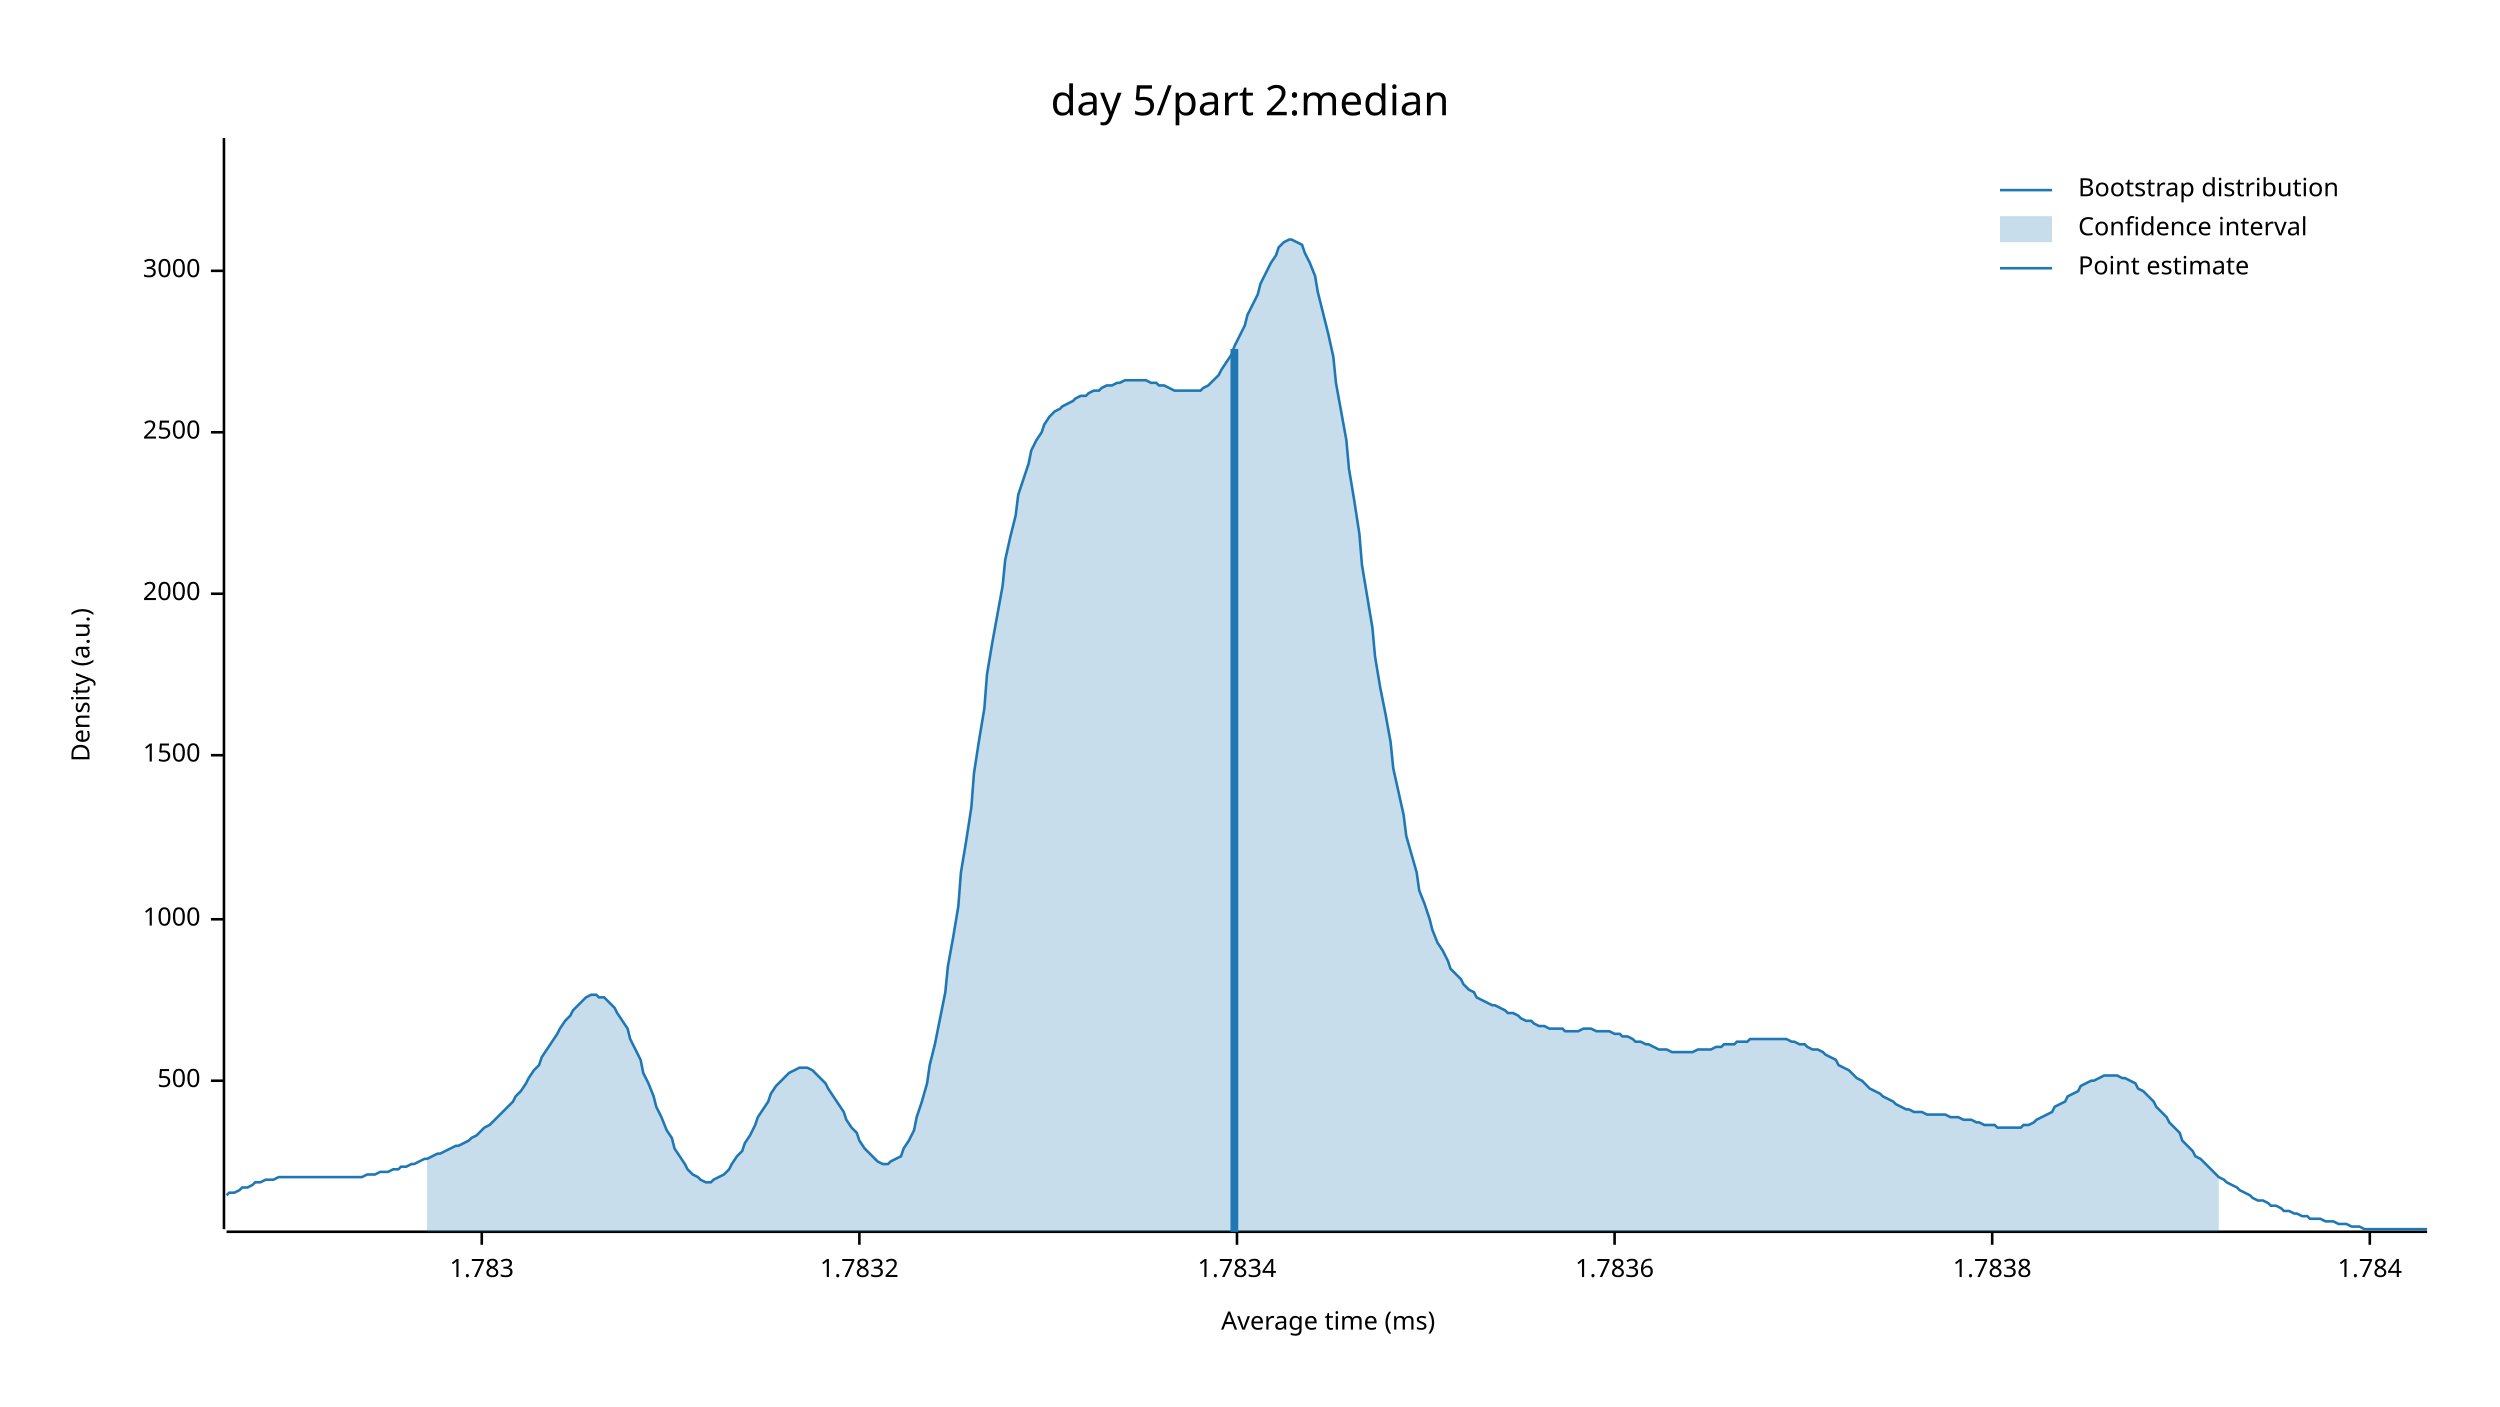
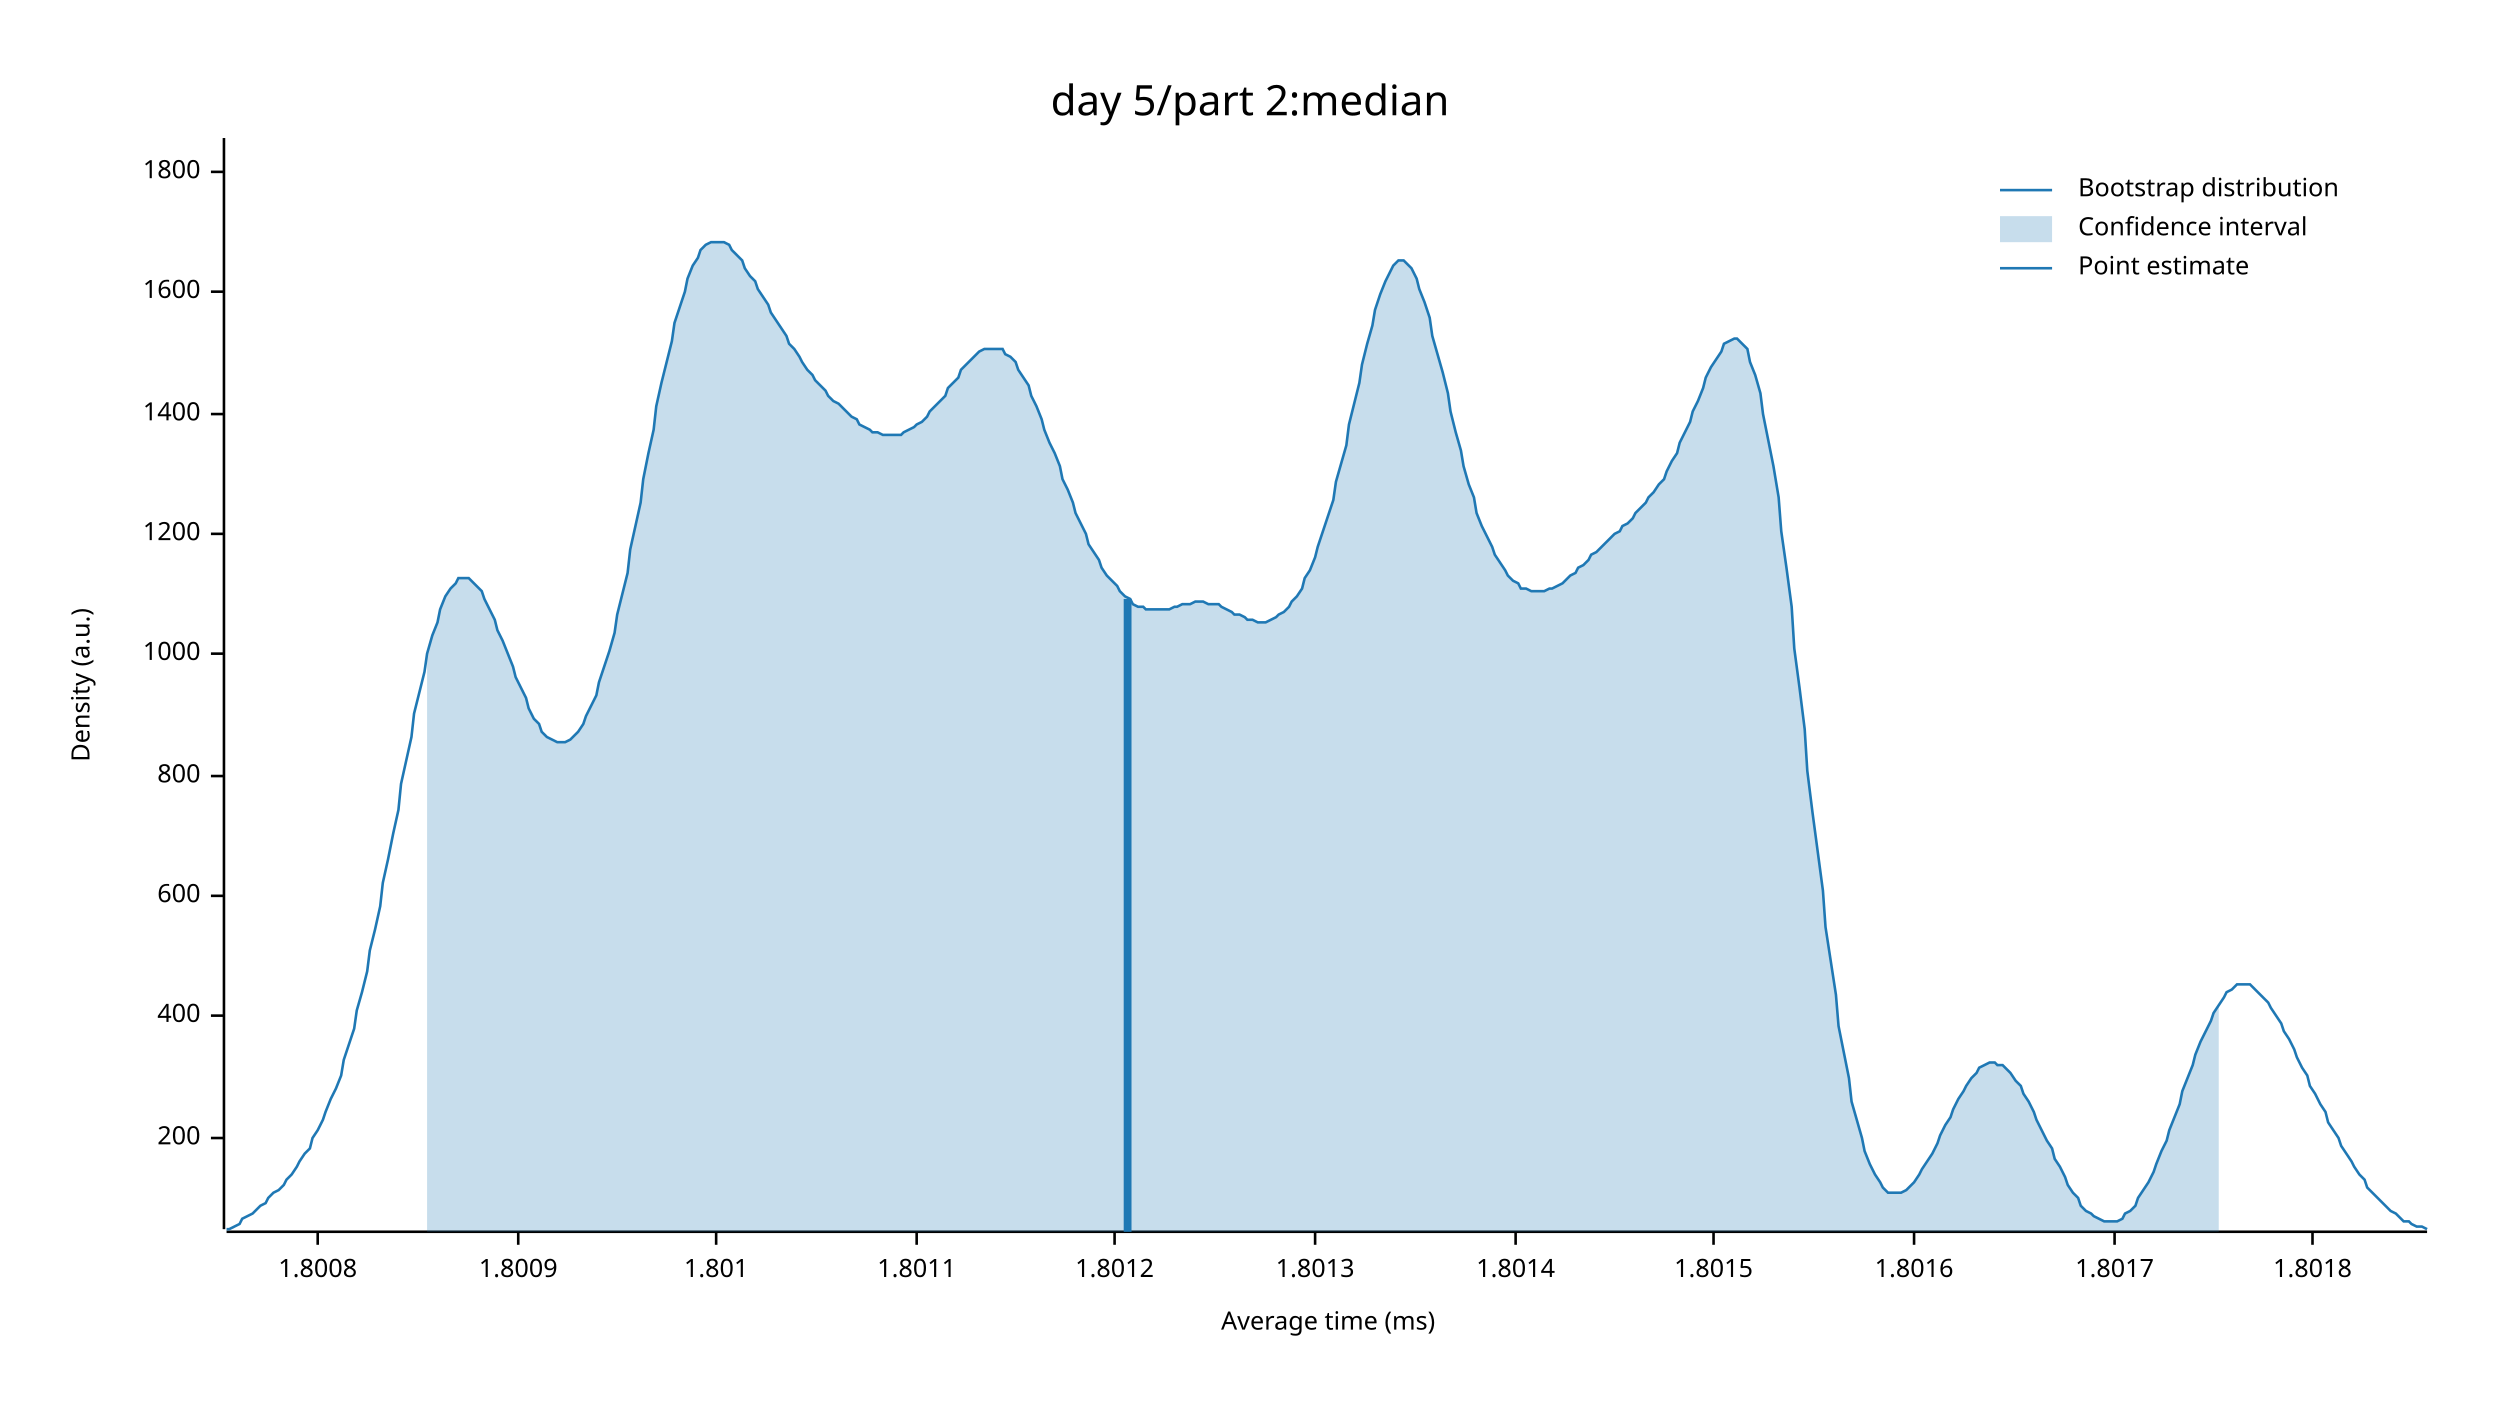
<svg xmlns="http://www.w3.org/2000/svg" width="960" height="540" viewBox="0 0 960 540">
  <text x="480" y="32" dy="0.76em" text-anchor="middle" font-family="sans-serif" font-size="16.129" opacity="1" fill="#000000">
day 5/part 2:median
</text>
  <text x="27" y="263" dy="0.76em" text-anchor="middle" font-family="sans-serif" font-size="9.677" opacity="1" fill="#000000" transform="rotate(270, 27, 263)">
Density (a.u.)
</text>
  <text x="510" y="513" dy="-0.5ex" text-anchor="middle" font-family="sans-serif" font-size="9.677" opacity="1" fill="#000000">
Average time (ms)
</text>
  <polyline fill="none" opacity="1" stroke="#000000" stroke-width="1" points="86,53 86,472 " />
-   <text x="77" y="415" dy="0.5ex" text-anchor="end" font-family="sans-serif" font-size="9.677" opacity="1" fill="#000000">
- 500
+   <text x="77" y="437" dy="0.5ex" text-anchor="end" font-family="sans-serif" font-size="9.677" opacity="1" fill="#000000">
+ 200
</text>
-   <polyline fill="none" opacity="1" stroke="#000000" stroke-width="1" points="81,415 86,415 " />
-   <text x="77" y="353" dy="0.5ex" text-anchor="end" font-family="sans-serif" font-size="9.677" opacity="1" fill="#000000">
+   <polyline fill="none" opacity="1" stroke="#000000" stroke-width="1" points="81,437 86,437 " />
+   <text x="77" y="390" dy="0.5ex" text-anchor="end" font-family="sans-serif" font-size="9.677" opacity="1" fill="#000000">
+ 400
+ </text>
+   <polyline fill="none" opacity="1" stroke="#000000" stroke-width="1" points="81,390 86,390 " />
+   <text x="77" y="344" dy="0.5ex" text-anchor="end" font-family="sans-serif" font-size="9.677" opacity="1" fill="#000000">
+ 600
+ </text>
+   <polyline fill="none" opacity="1" stroke="#000000" stroke-width="1" points="81,344 86,344 " />
+   <text x="77" y="298" dy="0.5ex" text-anchor="end" font-family="sans-serif" font-size="9.677" opacity="1" fill="#000000">
+ 800
+ </text>
+   <polyline fill="none" opacity="1" stroke="#000000" stroke-width="1" points="81,298 86,298 " />
+   <text x="77" y="251" dy="0.5ex" text-anchor="end" font-family="sans-serif" font-size="9.677" opacity="1" fill="#000000">
1000
</text>
-   <polyline fill="none" opacity="1" stroke="#000000" stroke-width="1" points="81,353 86,353 " />
-   <text x="77" y="290" dy="0.5ex" text-anchor="end" font-family="sans-serif" font-size="9.677" opacity="1" fill="#000000">
- 1500
+   <polyline fill="none" opacity="1" stroke="#000000" stroke-width="1" points="81,251 86,251 " />
+   <text x="77" y="205" dy="0.5ex" text-anchor="end" font-family="sans-serif" font-size="9.677" opacity="1" fill="#000000">
+ 1200
</text>
-   <polyline fill="none" opacity="1" stroke="#000000" stroke-width="1" points="81,290 86,290 " />
-   <text x="77" y="228" dy="0.5ex" text-anchor="end" font-family="sans-serif" font-size="9.677" opacity="1" fill="#000000">
- 2000
+   <polyline fill="none" opacity="1" stroke="#000000" stroke-width="1" points="81,205 86,205 " />
+   <text x="77" y="159" dy="0.5ex" text-anchor="end" font-family="sans-serif" font-size="9.677" opacity="1" fill="#000000">
+ 1400
</text>
-   <polyline fill="none" opacity="1" stroke="#000000" stroke-width="1" points="81,228 86,228 " />
-   <text x="77" y="166" dy="0.5ex" text-anchor="end" font-family="sans-serif" font-size="9.677" opacity="1" fill="#000000">
- 2500
+   <polyline fill="none" opacity="1" stroke="#000000" stroke-width="1" points="81,159 86,159 " />
+   <text x="77" y="112" dy="0.5ex" text-anchor="end" font-family="sans-serif" font-size="9.677" opacity="1" fill="#000000">
+ 1600
</text>
-   <polyline fill="none" opacity="1" stroke="#000000" stroke-width="1" points="81,166 86,166 " />
-   <text x="77" y="104" dy="0.5ex" text-anchor="end" font-family="sans-serif" font-size="9.677" opacity="1" fill="#000000">
- 3000
+   <polyline fill="none" opacity="1" stroke="#000000" stroke-width="1" points="81,112 86,112 " />
+   <text x="77" y="66" dy="0.5ex" text-anchor="end" font-family="sans-serif" font-size="9.677" opacity="1" fill="#000000">
+ 1800
</text>
-   <polyline fill="none" opacity="1" stroke="#000000" stroke-width="1" points="81,104 86,104 " />
+   <polyline fill="none" opacity="1" stroke="#000000" stroke-width="1" points="81,66 86,66 " />
  <polyline fill="none" opacity="1" stroke="#000000" stroke-width="1" points="87,473 932,473 " />
-   <text x="185" y="483" dy="0.76em" text-anchor="middle" font-family="sans-serif" font-size="9.677" opacity="1" fill="#000000">
- 1.783
+   <text x="122" y="483" dy="0.76em" text-anchor="middle" font-family="sans-serif" font-size="9.677" opacity="1" fill="#000000">
+ 1.8008
</text>
-   <polyline fill="none" opacity="1" stroke="#000000" stroke-width="1" points="185,473 185,478 " />
-   <text x="330" y="483" dy="0.76em" text-anchor="middle" font-family="sans-serif" font-size="9.677" opacity="1" fill="#000000">
- 1.7832
+   <polyline fill="none" opacity="1" stroke="#000000" stroke-width="1" points="122,473 122,478 " />
+   <text x="199" y="483" dy="0.76em" text-anchor="middle" font-family="sans-serif" font-size="9.677" opacity="1" fill="#000000">
+ 1.8009
</text>
-   <polyline fill="none" opacity="1" stroke="#000000" stroke-width="1" points="330,473 330,478 " />
-   <text x="475" y="483" dy="0.76em" text-anchor="middle" font-family="sans-serif" font-size="9.677" opacity="1" fill="#000000">
- 1.7834
+   <polyline fill="none" opacity="1" stroke="#000000" stroke-width="1" points="199,473 199,478 " />
+   <text x="275" y="483" dy="0.76em" text-anchor="middle" font-family="sans-serif" font-size="9.677" opacity="1" fill="#000000">
+ 1.801
</text>
-   <polyline fill="none" opacity="1" stroke="#000000" stroke-width="1" points="475,473 475,478 " />
-   <text x="620" y="483" dy="0.76em" text-anchor="middle" font-family="sans-serif" font-size="9.677" opacity="1" fill="#000000">
- 1.7836
+   <polyline fill="none" opacity="1" stroke="#000000" stroke-width="1" points="275,473 275,478 " />
+   <text x="352" y="483" dy="0.76em" text-anchor="middle" font-family="sans-serif" font-size="9.677" opacity="1" fill="#000000">
+ 1.8011
</text>
-   <polyline fill="none" opacity="1" stroke="#000000" stroke-width="1" points="620,473 620,478 " />
-   <text x="765" y="483" dy="0.76em" text-anchor="middle" font-family="sans-serif" font-size="9.677" opacity="1" fill="#000000">
- 1.7838
+   <polyline fill="none" opacity="1" stroke="#000000" stroke-width="1" points="352,473 352,478 " />
+   <text x="428" y="483" dy="0.76em" text-anchor="middle" font-family="sans-serif" font-size="9.677" opacity="1" fill="#000000">
+ 1.8012
</text>
-   <polyline fill="none" opacity="1" stroke="#000000" stroke-width="1" points="765,473 765,478 " />
-   <text x="910" y="483" dy="0.76em" text-anchor="middle" font-family="sans-serif" font-size="9.677" opacity="1" fill="#000000">
- 1.784
+   <polyline fill="none" opacity="1" stroke="#000000" stroke-width="1" points="428,473 428,478 " />
+   <text x="505" y="483" dy="0.76em" text-anchor="middle" font-family="sans-serif" font-size="9.677" opacity="1" fill="#000000">
+ 1.8013
</text>
-   <polyline fill="none" opacity="1" stroke="#000000" stroke-width="1" points="910,473 910,478 " />
-   <polyline fill="none" opacity="1" stroke="#1F78B4" stroke-width="1" points="87,459 88,458 90,458 92,457 93,456 95,456 97,455 98,454 100,454 102,453 103,453 105,453 107,452 109,452 110,452 112,452 114,452 115,452 117,452 119,452 120,452 122,452 124,452 125,452 127,452 129,452 131,452 132,452 134,452 136,452 137,452 139,452 141,451 142,451 144,451 146,450 147,450 149,450 151,449 153,449 154,448 156,448 158,447 159,447 161,446 163,445 164,445 166,444 168,443 169,443 171,442 173,441 175,440 176,440 178,439 180,438 181,437 183,436 185,434 186,433 188,432 190,430 191,429 193,427 195,425 197,423 198,421 200,419 202,416 203,414 205,411 207,409 208,406 210,403 212,400 214,397 215,395 217,392 219,390 220,388 222,386 224,384 225,383 227,382 229,382 230,383 232,383 234,385 236,387 237,389 239,392 241,395 242,399 244,403 246,407 247,412 249,416 251,421 252,425 254,429 256,434 258,437 259,441 261,444 263,447 264,449 266,451 268,452 269,453 271,454 273,454 274,453 276,452 278,451 280,449 281,447 283,444 285,442 286,439 288,436 290,432 291,429 293,426 295,423 296,420 298,417 300,415 302,413 303,412 305,411 307,410 308,410 310,410 312,411 313,412 315,414 317,416 318,418 320,421 322,424 324,427 325,430 327,433 329,435 330,438 332,441 334,443 335,444 337,446 339,447 341,447 342,446 344,445 346,444 347,441 349,438 351,434 352,429 354,423 356,416 357,409 359,401 361,391 363,381 364,371 366,360 368,348 369,335 371,323 373,310 374,297 376,284 378,272 379,259 381,247 383,236 385,225 386,215 388,206 390,198 391,190 393,184 395,178 396,173 398,169 400,166 401,163 403,160 405,158 407,157 408,156 410,155 412,154 413,153 415,152 417,152 418,151 420,150 422,150 423,149 425,148 427,148 429,147 430,147 432,146 434,146 435,146 437,146 439,146 440,146 442,147 444,147 445,148 447,148 449,149 451,150 452,150 454,150 456,150 457,150 459,150 461,150 462,149 464,148 466,146 468,144 469,142 471,139 473,136 474,133 476,129 478,125 479,121 481,117 483,113 484,109 486,105 488,101 490,98 491,95 493,93 495,92 496,92 498,93 500,94 501,97 503,101 505,106 506,112 508,120 510,128 512,137 513,147 515,158 517,169 518,180 520,192 522,205 523,217 525,229 527,241 528,252 530,264 532,274 534,285 535,295 537,304 539,313 540,321 542,328 544,335 545,342 547,347 549,353 550,357 552,362 554,365 556,369 557,372 559,374 561,376 562,378 564,380 566,381 567,383 569,384 571,385 573,386 574,386 576,387 578,388 579,389 581,389 583,390 584,391 586,392 588,392 589,393 591,394 593,394 595,395 596,395 598,395 600,395 601,396 603,396 605,396 606,396 608,395 610,395 611,395 613,396 615,396 617,396 618,396 620,397 622,397 623,398 625,398 627,399 628,400 630,400 632,401 633,401 635,402 637,403 639,403 640,403 642,404 644,404 645,404 647,404 649,404 650,404 652,403 654,403 655,403 657,403 659,402 661,402 662,401 664,401 666,401 667,400 669,400 671,400 672,399 674,399 676,399 677,399 679,399 681,399 683,399 684,399 686,399 688,400 689,400 691,401 693,401 694,402 696,403 698,403 700,404 701,405 703,406 705,407 706,409 708,410 710,411 711,412 713,414 715,415 716,416 718,418 720,419 722,420 723,421 725,422 727,423 728,424 730,425 732,426 733,426 735,427 737,427 738,427 740,428 742,428 744,428 745,428 747,428 749,429 750,429 752,429 754,430 755,430 757,430 759,431 760,431 762,432 764,432 766,432 767,433 769,433 771,433 772,433 774,433 776,433 777,432 779,432 781,431 782,430 784,429 786,428 788,427 789,425 791,424 793,423 794,421 796,420 798,419 799,417 801,416 803,415 804,415 806,414 808,413 810,413 811,413 813,413 815,414 816,414 818,415 820,416 821,418 823,419 825,421 827,423 828,425 830,427 832,429 833,431 835,433 837,435 838,438 840,440 842,442 843,444 845,445 847,447 849,449 850,450 852,452 854,453 855,454 857,455 859,456 860,457 862,458 864,459 865,460 867,461 869,461 871,462 872,463 874,463 876,464 877,465 879,465 881,466 882,466 884,467 886,467 887,468 889,468 891,468 893,469 894,469 896,469 898,470 899,470 901,470 903,471 904,471 906,471 908,472 909,472 911,472 913,472 915,472 916,472 918,472 920,472 921,472 923,472 925,472 926,472 928,472 930,472 932,472 " />
-   <polygon opacity="0.25" fill="#1F78B4" points="164,445 166,444 168,443 169,443 171,442 173,441 175,440 176,440 178,439 180,438 181,437 183,436 185,434 186,433 188,432 190,430 191,429 193,427 195,425 197,423 198,421 200,419 202,416 203,414 205,411 207,409 208,406 210,403 212,400 214,397 215,395 217,392 219,390 220,388 222,386 224,384 225,383 227,382 229,382 230,383 232,383 234,385 236,387 237,389 239,392 241,395 242,399 244,403 246,407 247,412 249,416 251,421 252,425 254,429 256,434 258,437 259,441 261,444 263,447 264,449 266,451 268,452 269,453 271,454 273,454 274,453 276,452 278,451 280,449 281,447 283,444 285,442 286,439 288,436 290,432 291,429 293,426 295,423 296,420 298,417 300,415 302,413 303,412 305,411 307,410 308,410 310,410 312,411 313,412 315,414 317,416 318,418 320,421 322,424 324,427 325,430 327,433 329,435 330,438 332,441 334,443 335,444 337,446 339,447 341,447 342,446 344,445 346,444 347,441 349,438 351,434 352,429 354,423 356,416 357,409 359,401 361,391 363,381 364,371 366,360 368,348 369,335 371,323 373,310 374,297 376,284 378,272 379,259 381,247 383,236 385,225 386,215 388,206 390,198 391,190 393,184 395,178 396,173 398,169 400,166 401,163 403,160 405,158 407,157 408,156 410,155 412,154 413,153 415,152 417,152 418,151 420,150 422,150 423,149 425,148 427,148 429,147 430,147 432,146 434,146 435,146 437,146 439,146 440,146 442,147 444,147 445,148 447,148 449,149 451,150 452,150 454,150 456,150 457,150 459,150 461,150 462,149 464,148 466,146 468,144 469,142 471,139 473,136 474,133 476,129 478,125 479,121 481,117 483,113 484,109 486,105 488,101 490,98 491,95 493,93 495,92 496,92 498,93 500,94 501,97 503,101 505,106 506,112 508,120 510,128 512,137 513,147 515,158 517,169 518,180 520,192 522,205 523,217 525,229 527,241 528,252 530,264 532,274 534,285 535,295 537,304 539,313 540,321 542,328 544,335 545,342 547,347 549,353 550,357 552,362 554,365 556,369 557,372 559,374 561,376 562,378 564,380 566,381 567,383 569,384 571,385 573,386 574,386 576,387 578,388 579,389 581,389 583,390 584,391 586,392 588,392 589,393 591,394 593,394 595,395 596,395 598,395 600,395 601,396 603,396 605,396 606,396 608,395 610,395 611,395 613,396 615,396 617,396 618,396 620,397 622,397 623,398 625,398 627,399 628,400 630,400 632,401 633,401 635,402 637,403 639,403 640,403 642,404 644,404 645,404 647,404 649,404 650,404 652,403 654,403 655,403 657,403 659,402 661,402 662,401 664,401 666,401 667,400 669,400 671,400 672,399 674,399 676,399 677,399 679,399 681,399 683,399 684,399 686,399 688,400 689,400 691,401 693,401 694,402 696,403 698,403 700,404 701,405 703,406 705,407 706,409 708,410 710,411 711,412 713,414 715,415 716,416 718,418 720,419 722,420 723,421 725,422 727,423 728,424 730,425 732,426 733,426 735,427 737,427 738,427 740,428 742,428 744,428 745,428 747,428 749,429 750,429 752,429 754,430 755,430 757,430 759,431 760,431 762,432 764,432 766,432 767,433 769,433 771,433 772,433 774,433 776,433 777,432 779,432 781,431 782,430 784,429 786,428 788,427 789,425 791,424 793,423 794,421 796,420 798,419 799,417 801,416 803,415 804,415 806,414 808,413 810,413 811,413 813,413 815,414 816,414 818,415 820,416 821,418 823,419 825,421 827,423 828,425 830,427 832,429 833,431 835,433 837,435 838,438 840,440 842,442 843,444 845,445 847,447 849,449 850,450 852,452 852,473 164,473 " />
-   <polyline fill="none" opacity="1" stroke="#1F78B4" stroke-width="3" points="474,473 474,134 " />
+   <polyline fill="none" opacity="1" stroke="#000000" stroke-width="1" points="505,473 505,478 " />
+   <text x="582" y="483" dy="0.76em" text-anchor="middle" font-family="sans-serif" font-size="9.677" opacity="1" fill="#000000">
+ 1.8014
+ </text>
+   <polyline fill="none" opacity="1" stroke="#000000" stroke-width="1" points="582,473 582,478 " />
+   <text x="658" y="483" dy="0.76em" text-anchor="middle" font-family="sans-serif" font-size="9.677" opacity="1" fill="#000000">
+ 1.8015
+ </text>
+   <polyline fill="none" opacity="1" stroke="#000000" stroke-width="1" points="658,473 658,478 " />
+   <text x="735" y="483" dy="0.76em" text-anchor="middle" font-family="sans-serif" font-size="9.677" opacity="1" fill="#000000">
+ 1.8016
+ </text>
+   <polyline fill="none" opacity="1" stroke="#000000" stroke-width="1" points="735,473 735,478 " />
+   <text x="812" y="483" dy="0.76em" text-anchor="middle" font-family="sans-serif" font-size="9.677" opacity="1" fill="#000000">
+ 1.8017
+ </text>
+   <polyline fill="none" opacity="1" stroke="#000000" stroke-width="1" points="812,473 812,478 " />
+   <text x="888" y="483" dy="0.76em" text-anchor="middle" font-family="sans-serif" font-size="9.677" opacity="1" fill="#000000">
+ 1.8018
+ </text>
+   <polyline fill="none" opacity="1" stroke="#000000" stroke-width="1" points="888,473 888,478 " />
+   <polyline fill="none" opacity="1" stroke="#1F78B4" stroke-width="1" points="87,472 88,472 90,471 92,470 93,468 95,467 97,466 98,465 100,463 102,462 103,460 105,458 107,457 109,455 110,453 112,451 114,448 115,446 117,443 119,441 120,437 122,434 124,430 125,427 127,422 129,418 131,413 132,407 134,401 136,395 137,388 139,381 141,373 142,365 144,357 146,348 147,339 149,330 151,320 153,311 154,301 156,292 158,283 159,274 161,266 163,258 164,251 166,244 168,239 169,234 171,229 173,226 175,224 176,222 178,222 180,222 181,223 183,225 185,227 186,230 188,234 190,238 191,242 193,246 195,251 197,256 198,260 200,264 202,268 203,272 205,276 207,278 208,281 210,283 212,284 214,285 215,285 217,285 219,284 220,283 222,281 224,278 225,275 227,271 229,267 230,262 232,256 234,250 236,243 237,236 239,228 241,220 242,211 244,202 246,193 247,184 249,174 251,165 252,156 254,147 256,139 258,131 259,124 261,118 263,112 264,107 266,102 268,99 269,96 271,94 273,93 274,93 276,93 278,93 280,94 281,96 283,98 285,100 286,103 288,106 290,108 291,111 293,114 295,117 296,120 298,123 300,126 302,129 303,132 305,134 307,137 308,139 310,142 312,144 313,146 315,148 317,150 318,152 320,154 322,155 324,157 325,158 327,160 329,161 330,163 332,164 334,165 335,166 337,166 339,167 341,167 342,167 344,167 346,167 347,166 349,165 351,164 352,163 354,162 356,160 357,158 359,156 361,154 363,152 364,149 366,147 368,145 369,142 371,140 373,138 374,137 376,135 378,134 379,134 381,134 383,134 385,134 386,136 388,137 390,139 391,142 393,145 395,148 396,152 398,156 400,161 401,165 403,170 405,174 407,179 408,184 410,188 412,193 413,197 415,201 417,205 418,209 420,212 422,215 423,218 425,221 427,223 429,225 430,227 432,229 434,230 435,232 437,233 439,233 440,234 442,234 444,234 445,234 447,234 449,234 451,233 452,233 454,232 456,232 457,232 459,231 461,231 462,231 464,232 466,232 468,232 469,233 471,234 473,235 474,236 476,236 478,237 479,238 481,238 483,239 484,239 486,239 488,238 490,237 491,236 493,235 495,233 496,231 498,229 500,226 501,222 503,219 505,214 506,210 508,204 510,198 512,192 513,185 515,178 517,171 518,163 520,155 522,147 523,140 525,132 527,125 528,119 530,113 532,108 534,104 535,102 537,100 539,100 540,101 542,103 544,107 545,111 547,116 549,122 550,129 552,136 554,143 556,151 557,158 559,166 561,173 562,179 564,186 566,191 567,197 569,202 571,206 573,210 574,213 576,216 578,219 579,221 581,223 583,224 584,226 586,226 588,227 589,227 591,227 593,227 595,226 596,226 598,225 600,224 601,223 603,221 605,220 606,218 608,217 610,215 611,213 613,212 615,210 617,208 618,207 620,205 622,204 623,202 625,201 627,199 628,197 630,195 632,193 633,191 635,189 637,186 639,184 640,181 642,177 644,174 645,170 647,166 649,162 650,158 652,154 654,149 655,145 657,141 659,138 661,135 662,132 664,131 666,130 667,130 669,132 671,134 672,139 674,144 676,151 677,159 679,169 681,179 683,191 684,204 686,218 688,233 689,249 691,264 693,280 694,296 696,312 698,327 700,342 701,356 703,369 705,382 706,394 708,404 710,414 711,423 713,430 715,437 716,442 718,447 720,451 722,454 723,456 725,458 727,458 728,458 730,458 732,457 733,456 735,454 737,451 738,449 740,446 742,443 744,439 745,436 747,432 749,429 750,426 752,422 754,419 755,417 757,414 759,412 760,410 762,409 764,408 766,408 767,409 769,409 771,411 772,412 774,415 776,417 777,420 779,423 781,427 782,430 784,434 786,438 788,441 789,445 791,448 793,452 794,455 796,458 798,460 799,463 801,465 803,466 804,467 806,468 808,469 810,469 811,469 813,469 815,468 816,466 818,465 820,463 821,460 823,457 825,454 827,450 828,447 830,442 832,438 833,434 835,429 837,424 838,419 840,414 842,409 843,405 845,400 847,396 849,392 850,389 852,386 854,383 855,381 857,380 859,378 860,378 862,378 864,378 865,379 867,381 869,383 871,385 872,387 874,390 876,393 877,396 879,399 881,403 882,406 884,410 886,413 887,417 889,420 891,424 893,427 894,431 896,434 898,437 899,440 901,443 903,446 904,448 906,451 908,453 909,456 911,458 913,460 915,462 916,463 918,465 920,466 921,467 923,469 925,469 926,470 928,471 930,471 932,472 " />
+   <polygon opacity="0.25" fill="#1F78B4" points="164,251 166,244 168,239 169,234 171,229 173,226 175,224 176,222 178,222 180,222 181,223 183,225 185,227 186,230 188,234 190,238 191,242 193,246 195,251 197,256 198,260 200,264 202,268 203,272 205,276 207,278 208,281 210,283 212,284 214,285 215,285 217,285 219,284 220,283 222,281 224,278 225,275 227,271 229,267 230,262 232,256 234,250 236,243 237,236 239,228 241,220 242,211 244,202 246,193 247,184 249,174 251,165 252,156 254,147 256,139 258,131 259,124 261,118 263,112 264,107 266,102 268,99 269,96 271,94 273,93 274,93 276,93 278,93 280,94 281,96 283,98 285,100 286,103 288,106 290,108 291,111 293,114 295,117 296,120 298,123 300,126 302,129 303,132 305,134 307,137 308,139 310,142 312,144 313,146 315,148 317,150 318,152 320,154 322,155 324,157 325,158 327,160 329,161 330,163 332,164 334,165 335,166 337,166 339,167 341,167 342,167 344,167 346,167 347,166 349,165 351,164 352,163 354,162 356,160 357,158 359,156 361,154 363,152 364,149 366,147 368,145 369,142 371,140 373,138 374,137 376,135 378,134 379,134 381,134 383,134 385,134 386,136 388,137 390,139 391,142 393,145 395,148 396,152 398,156 400,161 401,165 403,170 405,174 407,179 408,184 410,188 412,193 413,197 415,201 417,205 418,209 420,212 422,215 423,218 425,221 427,223 429,225 430,227 432,229 434,230 435,232 437,233 439,233 440,234 442,234 444,234 445,234 447,234 449,234 451,233 452,233 454,232 456,232 457,232 459,231 461,231 462,231 464,232 466,232 468,232 469,233 471,234 473,235 474,236 476,236 478,237 479,238 481,238 483,239 484,239 486,239 488,238 490,237 491,236 493,235 495,233 496,231 498,229 500,226 501,222 503,219 505,214 506,210 508,204 510,198 512,192 513,185 515,178 517,171 518,163 520,155 522,147 523,140 525,132 527,125 528,119 530,113 532,108 534,104 535,102 537,100 539,100 540,101 542,103 544,107 545,111 547,116 549,122 550,129 552,136 554,143 556,151 557,158 559,166 561,173 562,179 564,186 566,191 567,197 569,202 571,206 573,210 574,213 576,216 578,219 579,221 581,223 583,224 584,226 586,226 588,227 589,227 591,227 593,227 595,226 596,226 598,225 600,224 601,223 603,221 605,220 606,218 608,217 610,215 611,213 613,212 615,210 617,208 618,207 620,205 622,204 623,202 625,201 627,199 628,197 630,195 632,193 633,191 635,189 637,186 639,184 640,181 642,177 644,174 645,170 647,166 649,162 650,158 652,154 654,149 655,145 657,141 659,138 661,135 662,132 664,131 666,130 667,130 669,132 671,134 672,139 674,144 676,151 677,159 679,169 681,179 683,191 684,204 686,218 688,233 689,249 691,264 693,280 694,296 696,312 698,327 700,342 701,356 703,369 705,382 706,394 708,404 710,414 711,423 713,430 715,437 716,442 718,447 720,451 722,454 723,456 725,458 727,458 728,458 730,458 732,457 733,456 735,454 737,451 738,449 740,446 742,443 744,439 745,436 747,432 749,429 750,426 752,422 754,419 755,417 757,414 759,412 760,410 762,409 764,408 766,408 767,409 769,409 771,411 772,412 774,415 776,417 777,420 779,423 781,427 782,430 784,434 786,438 788,441 789,445 791,448 793,452 794,455 796,458 798,460 799,463 801,465 803,466 804,467 806,468 808,469 810,469 811,469 813,469 815,468 816,466 818,465 820,463 821,460 823,457 825,454 827,450 828,447 830,442 832,438 833,434 835,429 837,424 838,419 840,414 842,409 843,405 845,400 847,396 849,392 850,389 852,386 852,473 164,473 " />
+   <polyline fill="none" opacity="1" stroke="#1F78B4" stroke-width="3" points="433,473 433,230 " />
  <text x="798" y="68" dy="0.76em" text-anchor="start" font-family="sans-serif" font-size="9.677" opacity="1" fill="#000000">
Bootstrap distribution
</text>
  <text x="798" y="83" dy="0.76em" text-anchor="start" font-family="sans-serif" font-size="9.677" opacity="1" fill="#000000">
Confidence interval
</text>
  <text x="798" y="98" dy="0.76em" text-anchor="start" font-family="sans-serif" font-size="9.677" opacity="1" fill="#000000">
Point estimate
</text>
  <polyline fill="none" opacity="1" stroke="#1F78B4" stroke-width="1" points="768,73 788,73 " />
  <rect x="768" y="83" width="20" height="10" opacity="0.25" fill="#1F78B4" stroke="none" />
  <polyline fill="none" opacity="1" stroke="#1F78B4" stroke-width="1" points="768,103 788,103 " />
</svg>
